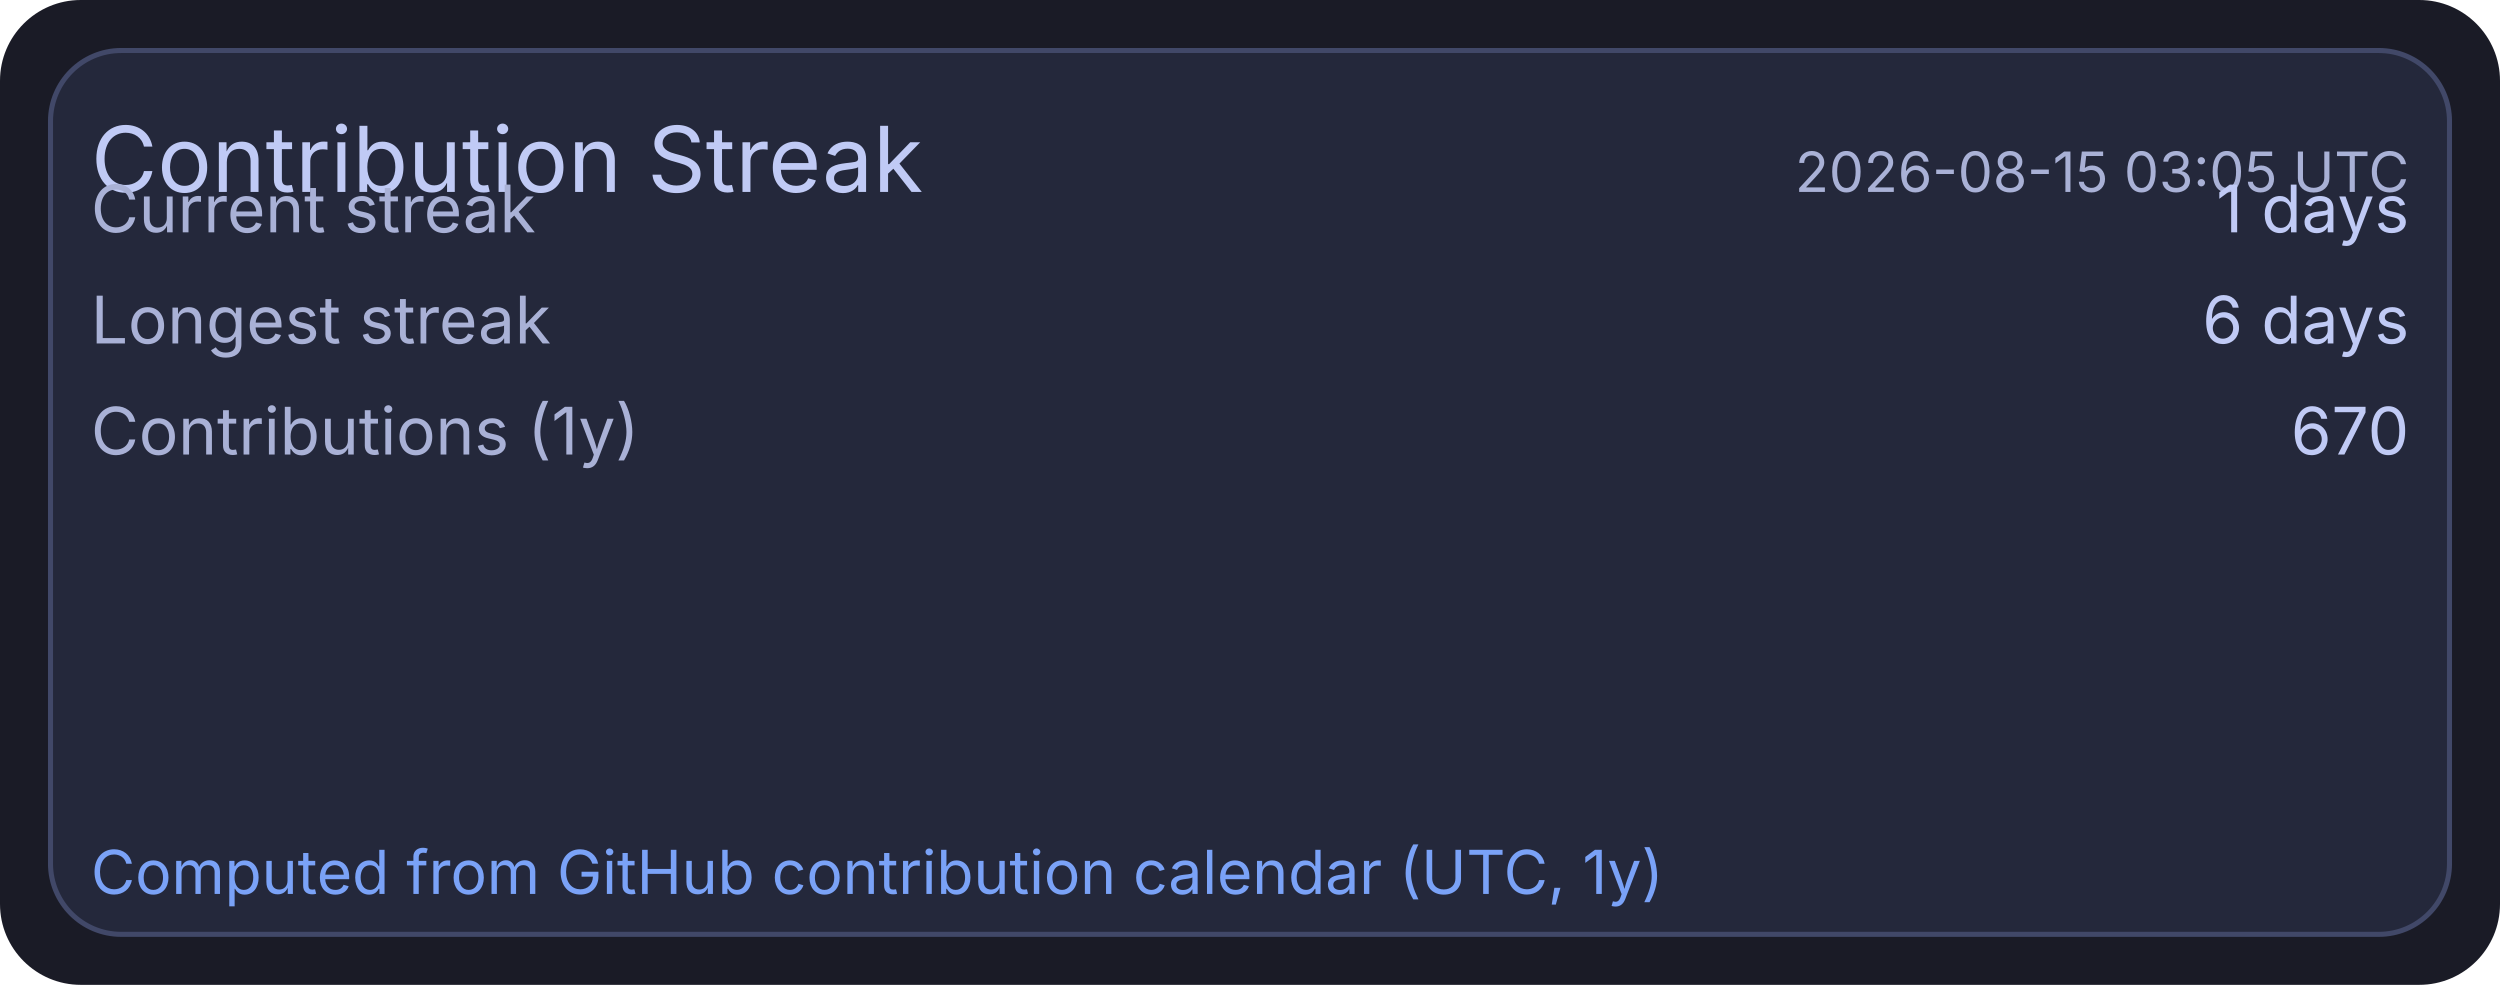
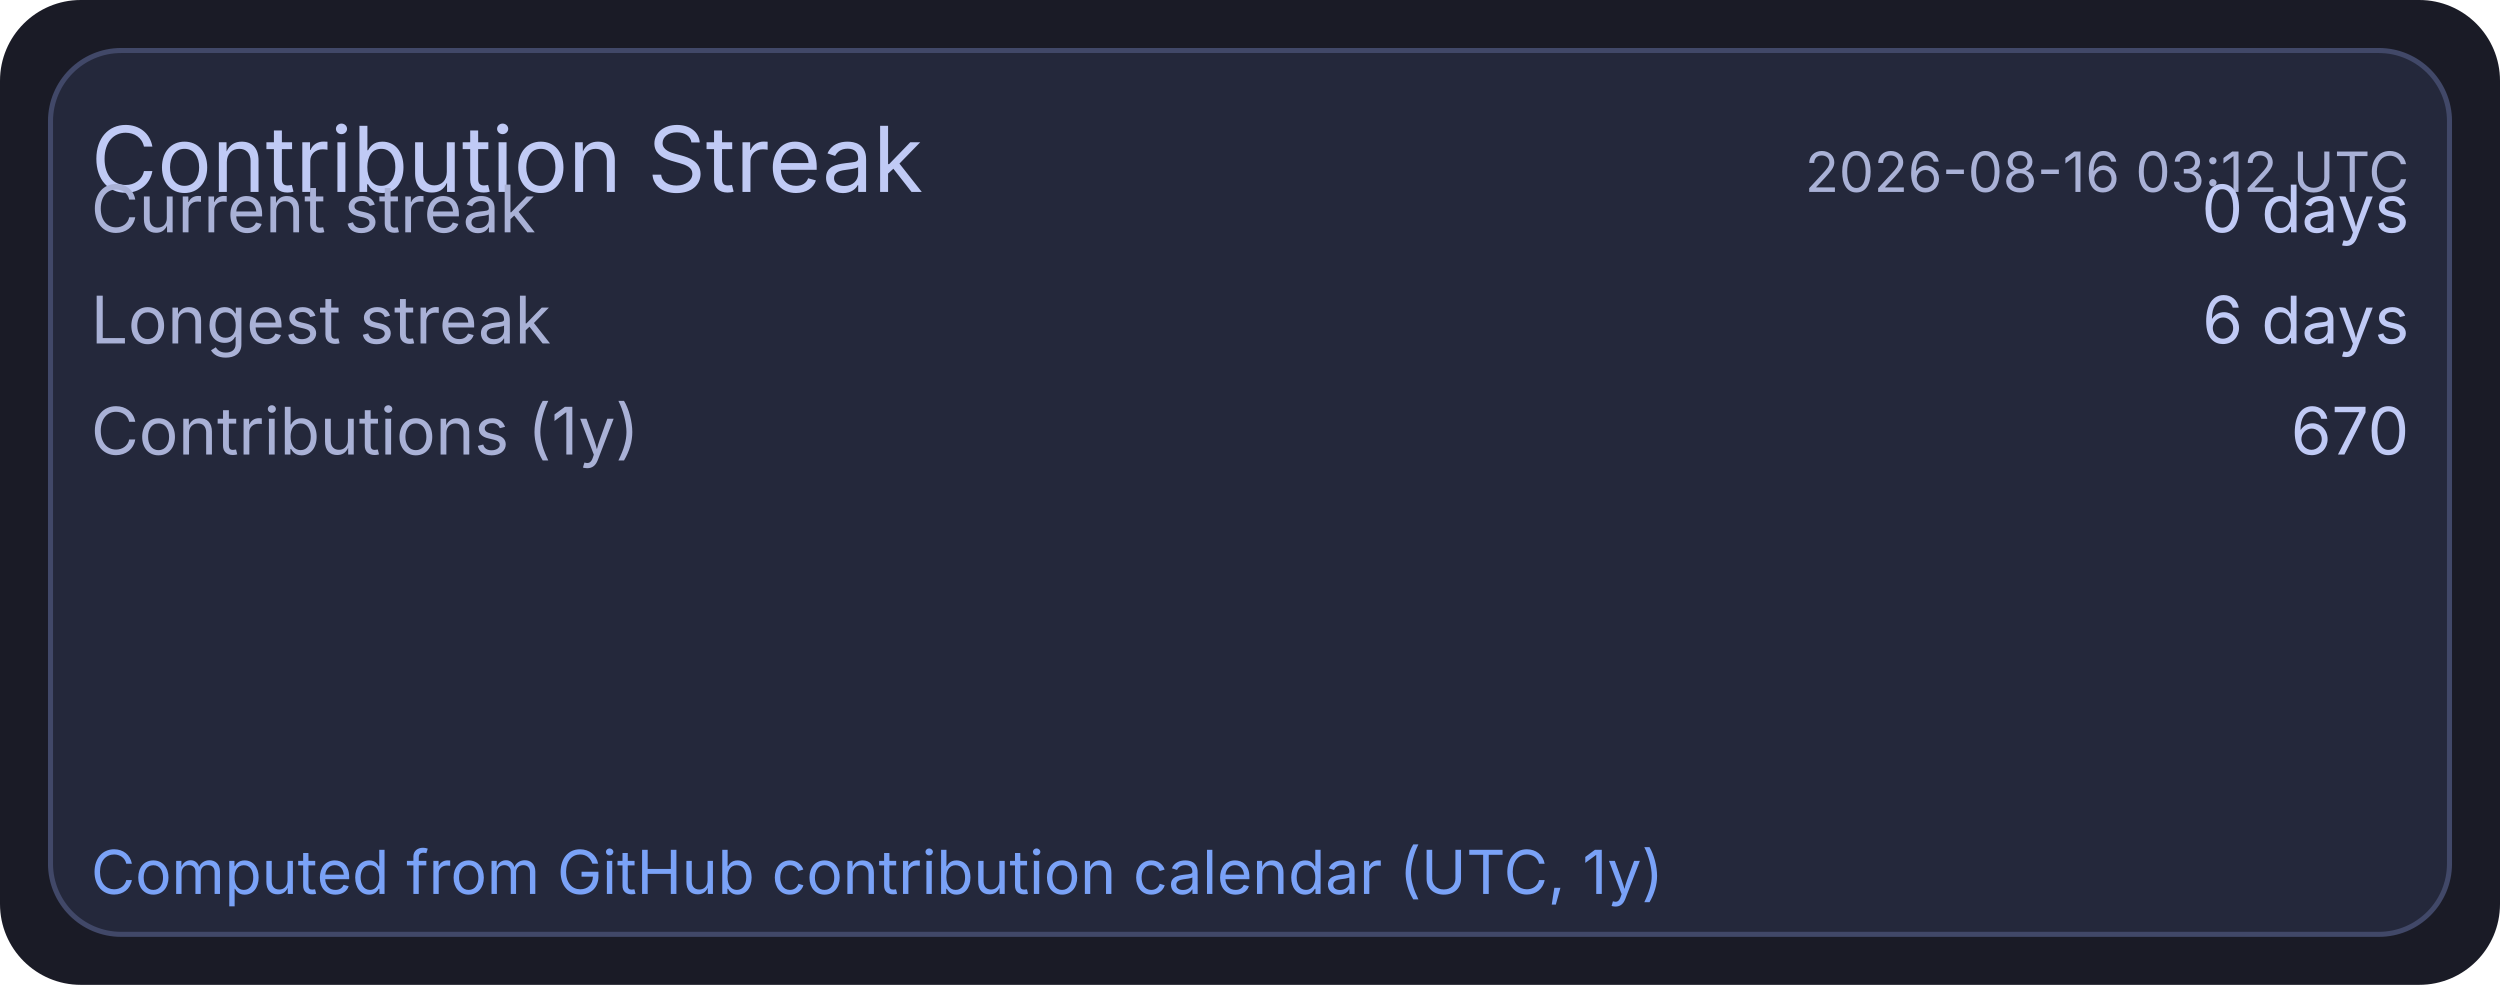
<svg xmlns="http://www.w3.org/2000/svg" width="495" height="195" viewBox="0 0 495 195">
  <rect x="0" y="0" width="495" height="195" rx="16" fill="#1a1b26" />
  <rect x="10" y="10" width="475" height="175" rx="14" fill="#24283b" stroke="#414868" stroke-width="1" />
  <text x="18" y="38" fill="#c0caf5" font-size="18" font-family="ui-sans-serif, system-ui, -apple-system, Segoe UI">Contribution Streak</text>
-   <text x="477" y="38" text-anchor="end" fill="#a9b1d6" font-size="11" font-family="ui-sans-serif, system-ui, -apple-system, Segoe UI">2026-08-15 03:05 UTC</text>
+   <text x="477" y="38" text-anchor="end" fill="#a9b1d6" font-size="11" font-family="ui-sans-serif, system-ui, -apple-system, Segoe UI">2026-08-16 03:12 UTC</text>
  <text x="18" y="46" fill="#a9b1d6" font-size="13" font-family="ui-sans-serif, system-ui, -apple-system, Segoe UI">Current streak</text>
-   <text x="477" y="46" text-anchor="end" fill="#c0caf5" font-size="13" font-family="ui-sans-serif, system-ui, -apple-system, Segoe UI">1 days</text>
+   <text x="477" y="46" text-anchor="end" fill="#c0caf5" font-size="13" font-family="ui-sans-serif, system-ui, -apple-system, Segoe UI">0 days</text>
  <text x="18" y="68" fill="#a9b1d6" font-size="13" font-family="ui-sans-serif, system-ui, -apple-system, Segoe UI">Longest streak</text>
  <text x="477" y="68" text-anchor="end" fill="#c0caf5" font-size="13" font-family="ui-sans-serif, system-ui, -apple-system, Segoe UI">6 days</text>
  <text x="18" y="90" fill="#a9b1d6" font-size="13" font-family="ui-sans-serif, system-ui, -apple-system, Segoe UI">Contributions (1y)</text>
  <text x="477" y="90" text-anchor="end" fill="#c0caf5" font-size="13" font-family="ui-sans-serif, system-ui, -apple-system, Segoe UI">670</text>
  <text x="18" y="177" fill="#7aa2f7" font-size="12" font-family="ui-sans-serif, system-ui, -apple-system, Segoe UI">Computed from GitHub contribution calendar (UTC, 1y)</text>
</svg>
